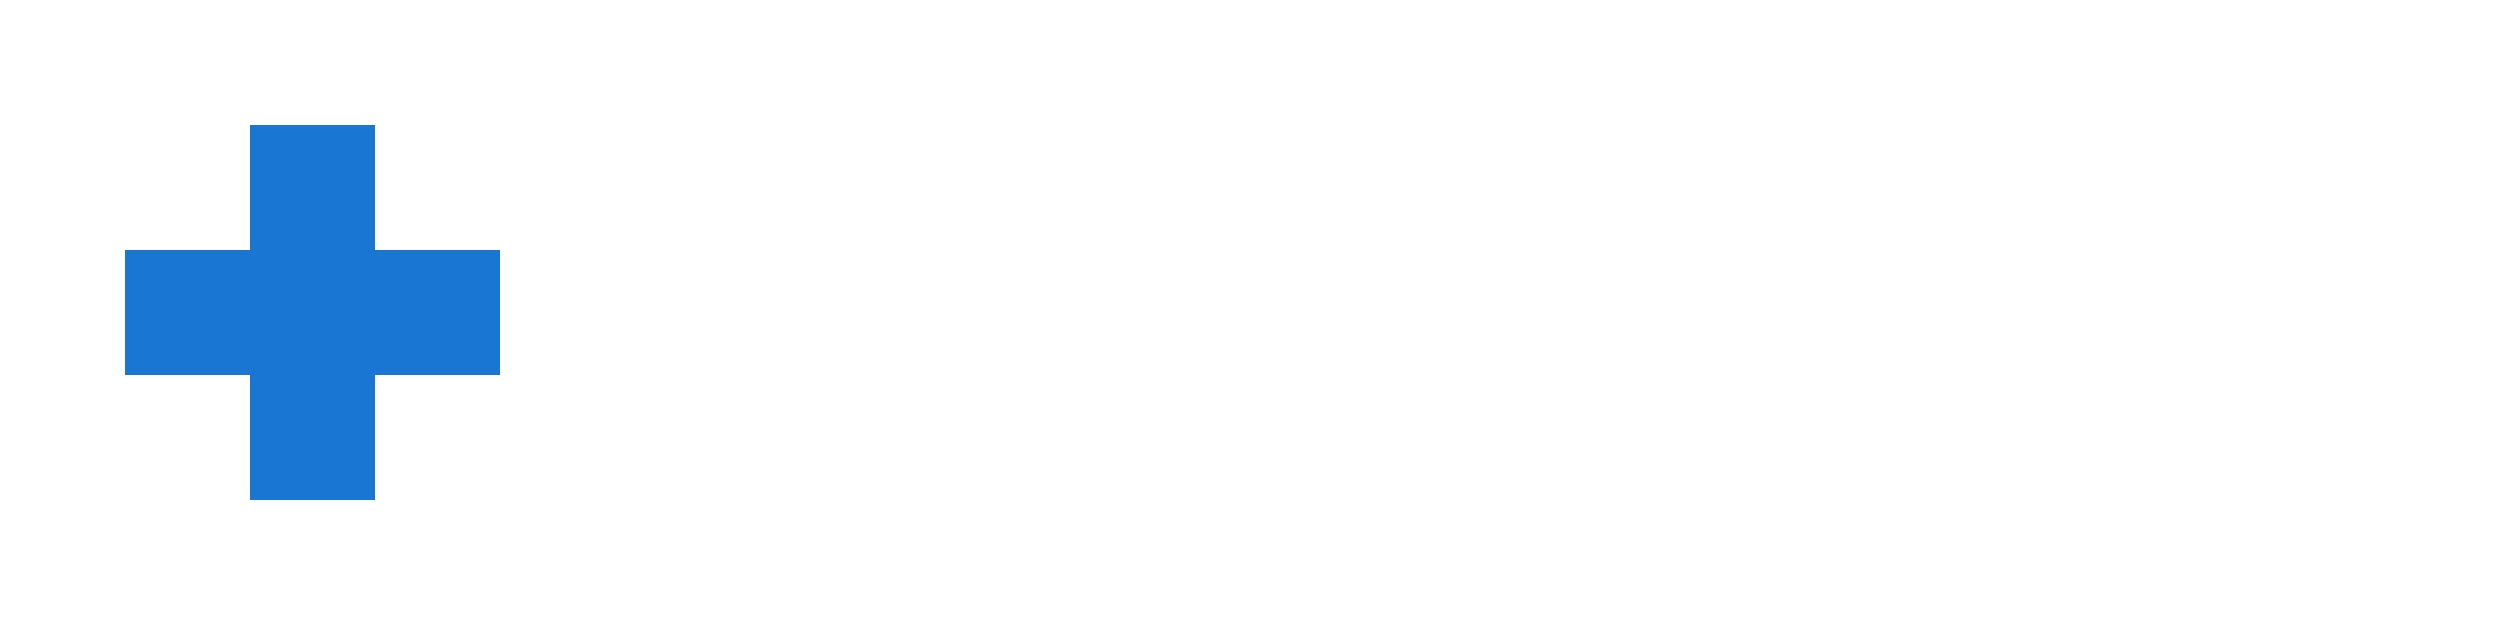
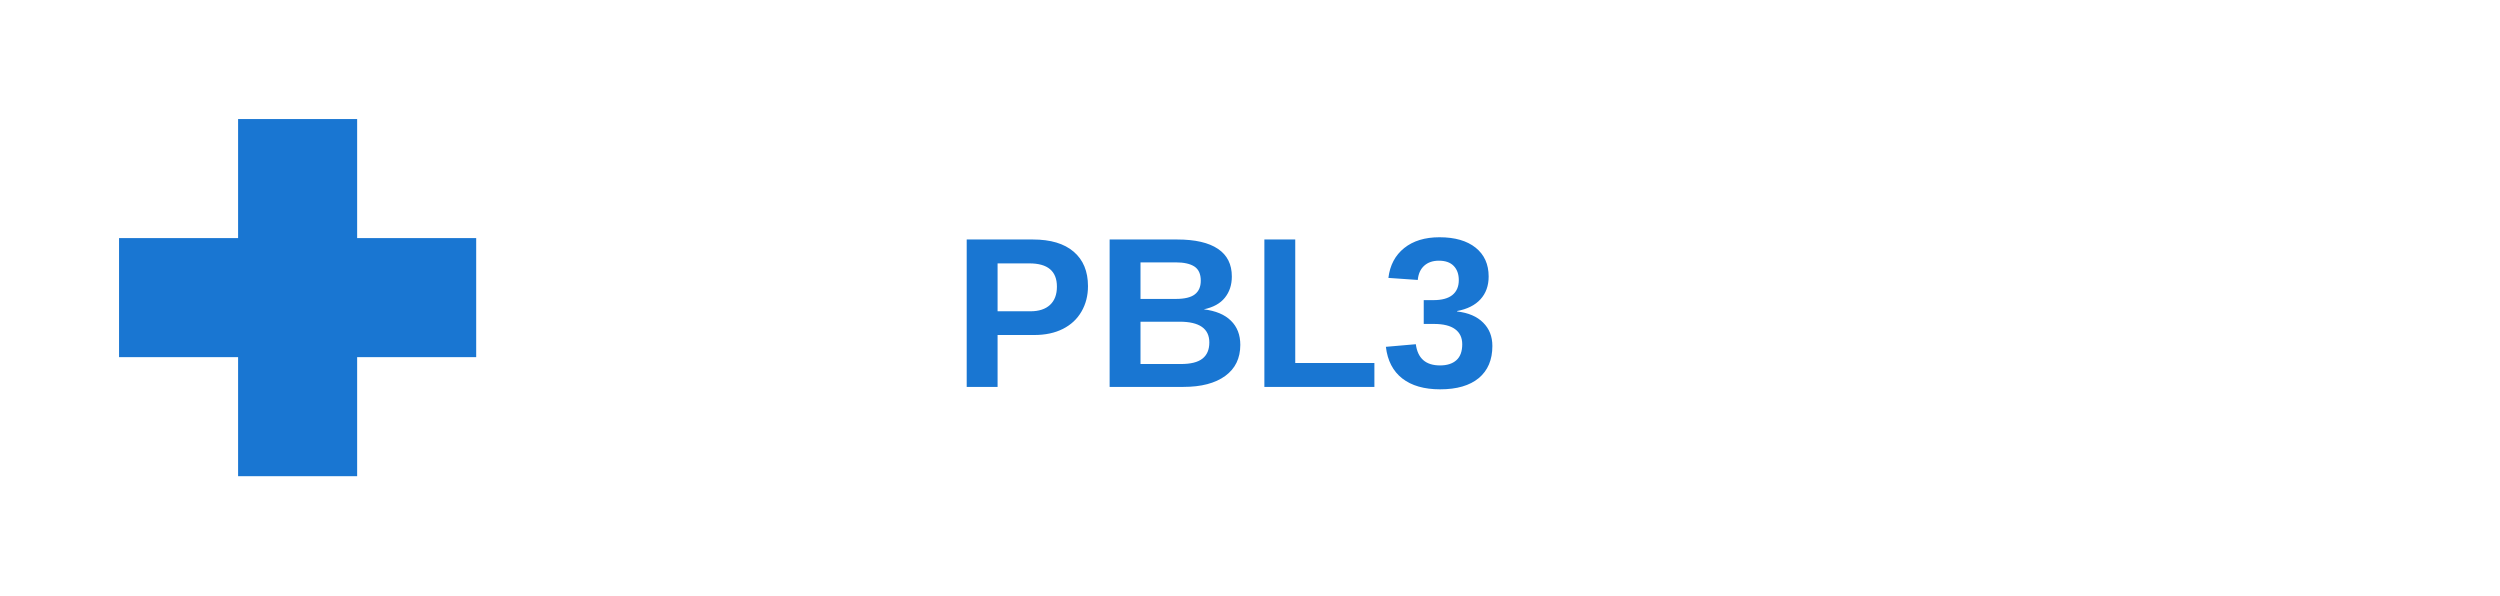
- <svg xmlns="http://www.w3.org/2000/svg" viewBox="0 0 400 100">
+ <svg xmlns="http://www.w3.org/2000/svg" viewBox="0 0 420 100">
  <path d="M40 20 h20 v20 h20 v20 h-20 v20 h-20 v-20 h-20 v-20 h20 z" fill="#1976D2" />
+   <text x="160" y="65" font-family="Arial, sans-serif" font-size="36" font-weight="700" fill="#1976D2">PBL3</text>
</svg>
